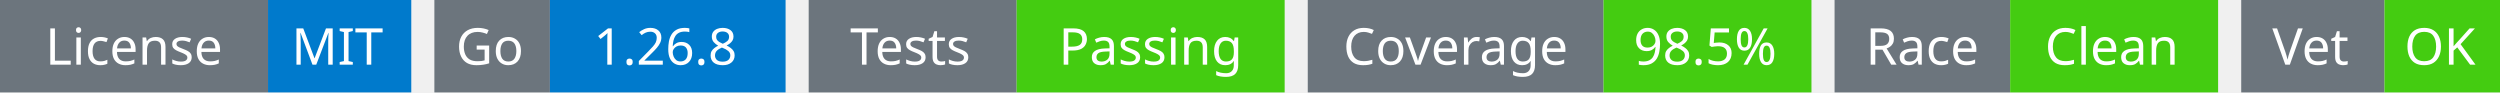
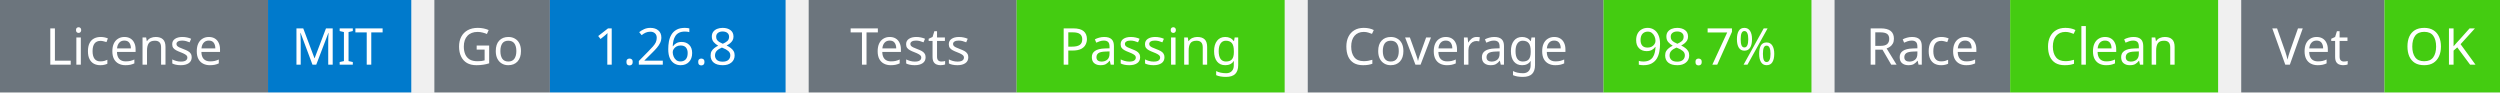
<svg xmlns="http://www.w3.org/2000/svg" width="541" height="20" viewBox="0 0 541 20">
  <g transform="translate(0, 0)">
    <rect x="0" y="0" width="58" height="20" fill="#6c757d" />
    <rect x="58" y="0" width="31" height="20" fill="#007acc" />
    <text x="29" y="14" text-anchor="middle" font-family="sans-serif" font-size="11" fill="white">License</text>
    <text x="73" y="14" text-anchor="middle" font-family="sans-serif" font-size="11" fill="white">MIT</text>
  </g>
  <g transform="translate(94, 0)">
    <rect x="0" y="0" width="25" height="20" fill="#6c757d" />
    <rect x="25" y="0" width="51" height="20" fill="#007acc" />
    <text x="12" y="14" text-anchor="middle" font-family="sans-serif" font-size="11" fill="white">Go</text>
    <text x="50" y="14" text-anchor="middle" font-family="sans-serif" font-size="11" fill="white">1.26.8</text>
  </g>
  <g transform="translate(175, 0)">
    <rect x="0" y="0" width="45" height="20" fill="#6c757d" />
    <rect x="45" y="0" width="58" height="20" fill="#4c1" />
    <text x="22" y="14" text-anchor="middle" font-family="sans-serif" font-size="11" fill="white">Tests</text>
    <text x="74" y="14" text-anchor="middle" font-family="sans-serif" font-size="11" fill="white">Passing</text>
  </g>
  <g transform="translate(283, 0)">
    <rect x="0" y="0" width="64" height="20" fill="#6c757d" />
    <rect x="64" y="0" width="45" height="20" fill="#4c1" />
    <text x="32" y="14" text-anchor="middle" font-family="sans-serif" font-size="11" fill="white">Coverage</text>
-     <text x="86" y="14" text-anchor="middle" font-family="sans-serif" font-size="11" fill="white">98.5%</text>
+     <text x="86" y="14" text-anchor="middle" font-family="sans-serif" font-size="11" fill="white">98.7%</text>
  </g>
  <g transform="translate(397, 0)">
    <rect x="0" y="0" width="38" height="20" fill="#6c757d" />
    <rect x="38" y="0" width="45" height="20" fill="#4c1" />
    <text x="19" y="14" text-anchor="middle" font-family="sans-serif" font-size="11" fill="white">Race</text>
    <text x="60" y="14" text-anchor="middle" font-family="sans-serif" font-size="11" fill="white">Clean</text>
  </g>
  <g transform="translate(485, 0)">
    <rect x="0" y="0" width="31" height="20" fill="#6c757d" />
    <rect x="31" y="0" width="25" height="20" fill="#4c1" />
    <text x="15" y="14" text-anchor="middle" font-family="sans-serif" font-size="11" fill="white">Vet</text>
    <text x="43" y="14" text-anchor="middle" font-family="sans-serif" font-size="11" fill="white">OK</text>
  </g>
</svg>
